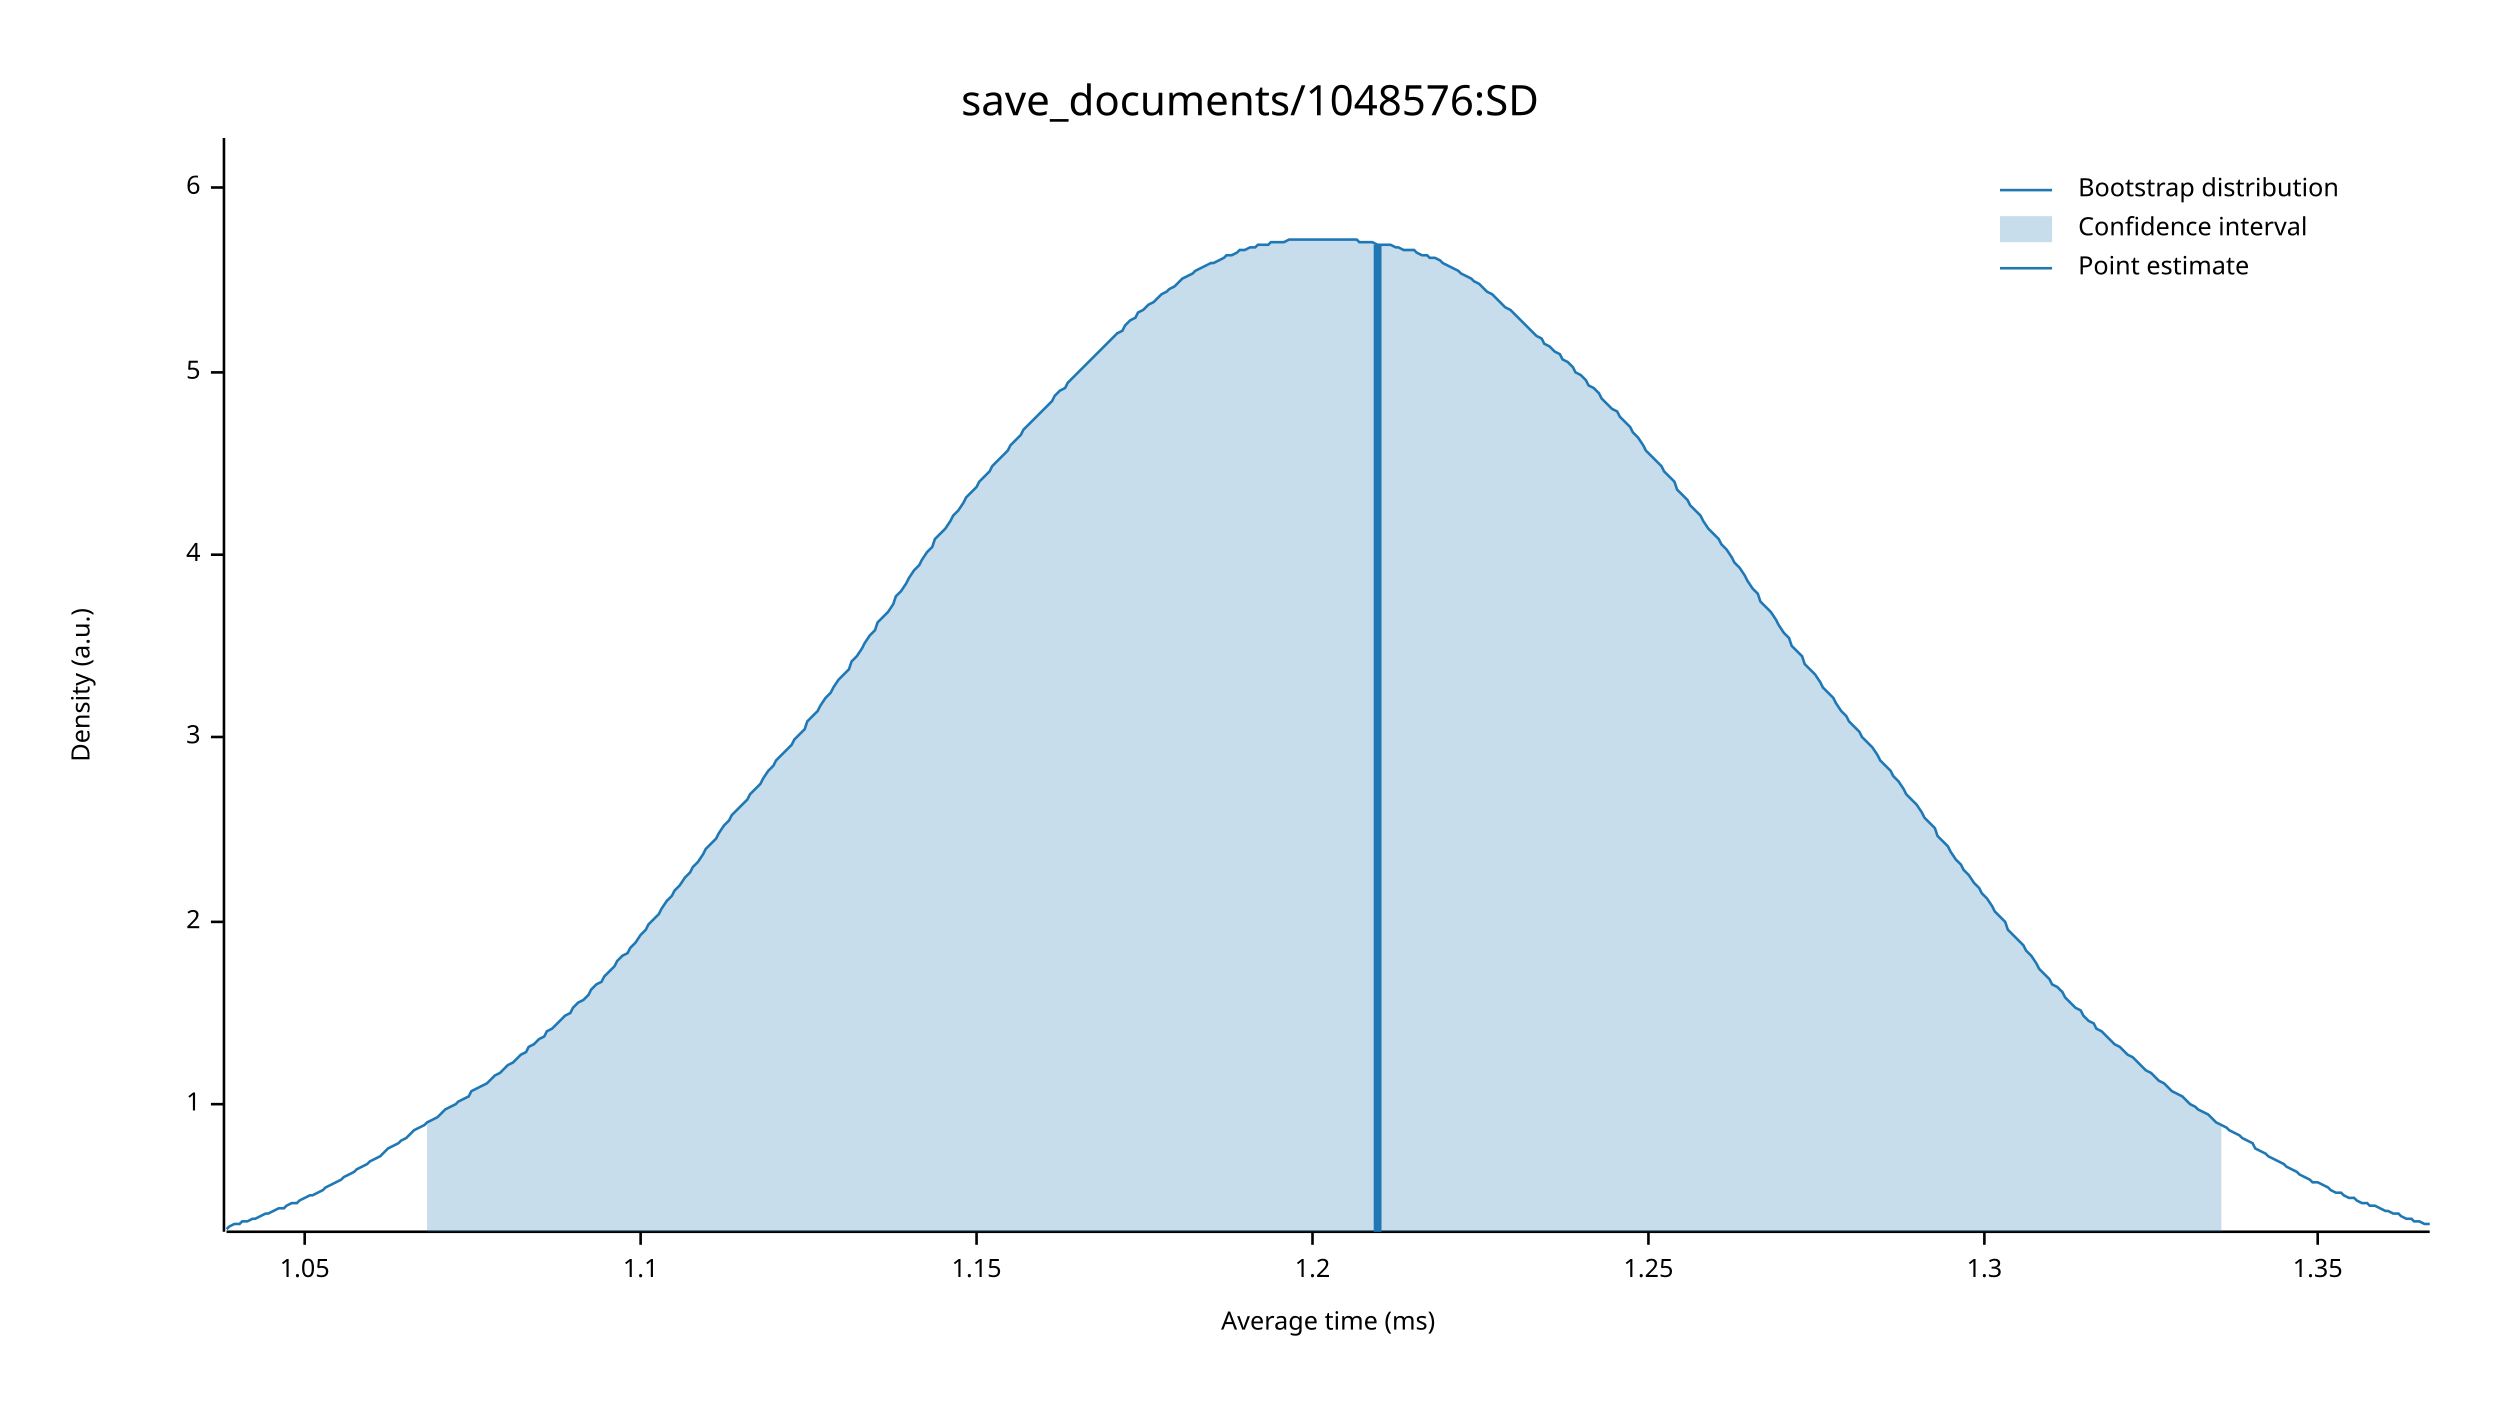
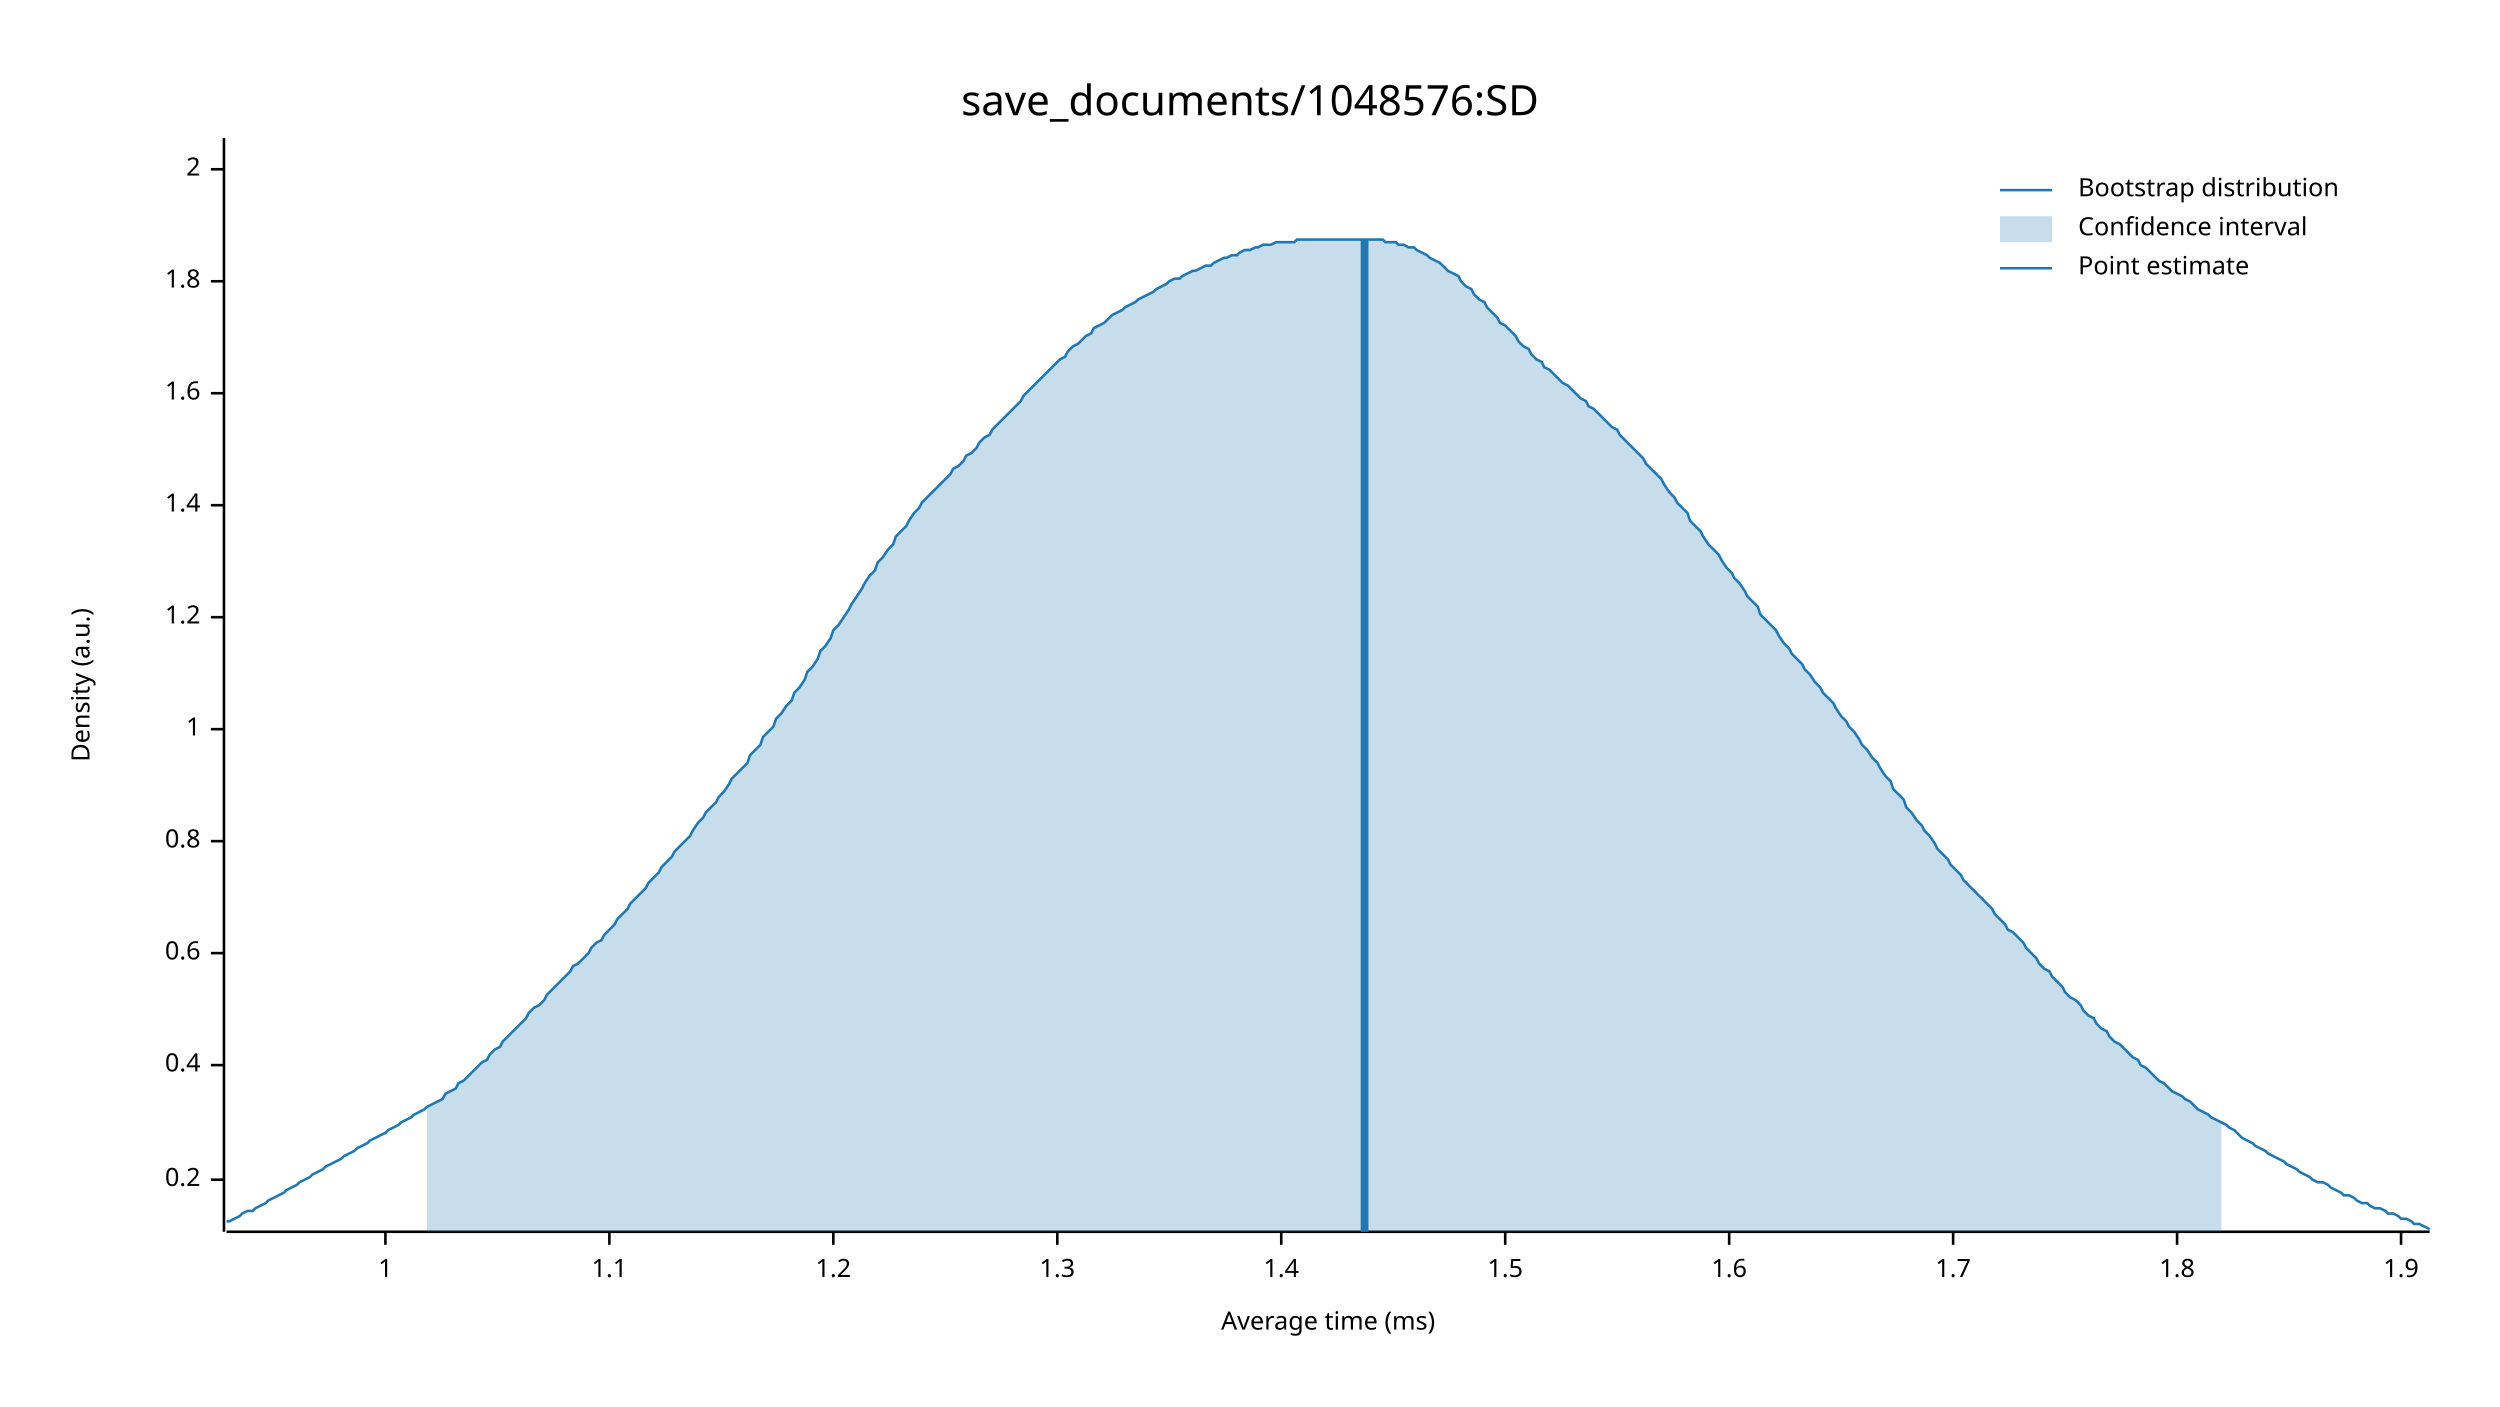
<svg xmlns="http://www.w3.org/2000/svg" width="960" height="540" viewBox="0 0 960 540">
  <text x="480" y="32" dy="0.76em" text-anchor="middle" font-family="sans-serif" font-size="16.129" opacity="1" fill="#000000">
save_documents/1048576:SD
</text>
  <text x="27" y="263" dy="0.76em" text-anchor="middle" font-family="sans-serif" font-size="9.677" opacity="1" fill="#000000" transform="rotate(270, 27, 263)">
Density (a.u.)
</text>
  <text x="510" y="513" dy="-0.5ex" text-anchor="middle" font-family="sans-serif" font-size="9.677" opacity="1" fill="#000000">
Average time (ms)
</text>
  <polyline fill="none" opacity="1" stroke="#000000" stroke-width="1" points="86,53 86,473 " />
-   <text x="77" y="424" dy="0.5ex" text-anchor="end" font-family="sans-serif" font-size="9.677" opacity="1" fill="#000000">
+   <text x="77" y="453" dy="0.5ex" text-anchor="end" font-family="sans-serif" font-size="9.677" opacity="1" fill="#000000">
+ 0.2
+ </text>
+   <polyline fill="none" opacity="1" stroke="#000000" stroke-width="1" points="81,453 86,453 " />
+   <text x="77" y="409" dy="0.5ex" text-anchor="end" font-family="sans-serif" font-size="9.677" opacity="1" fill="#000000">
+ 0.4
+ </text>
+   <polyline fill="none" opacity="1" stroke="#000000" stroke-width="1" points="81,409 86,409 " />
+   <text x="77" y="366" dy="0.5ex" text-anchor="end" font-family="sans-serif" font-size="9.677" opacity="1" fill="#000000">
+ 0.6
+ </text>
+   <polyline fill="none" opacity="1" stroke="#000000" stroke-width="1" points="81,366 86,366 " />
+   <text x="77" y="323" dy="0.5ex" text-anchor="end" font-family="sans-serif" font-size="9.677" opacity="1" fill="#000000">
+ 0.8
+ </text>
+   <polyline fill="none" opacity="1" stroke="#000000" stroke-width="1" points="81,323 86,323 " />
+   <text x="77" y="280" dy="0.5ex" text-anchor="end" font-family="sans-serif" font-size="9.677" opacity="1" fill="#000000">
1
</text>
-   <polyline fill="none" opacity="1" stroke="#000000" stroke-width="1" points="81,424 86,424 " />
-   <text x="77" y="354" dy="0.5ex" text-anchor="end" font-family="sans-serif" font-size="9.677" opacity="1" fill="#000000">
+   <polyline fill="none" opacity="1" stroke="#000000" stroke-width="1" points="81,280 86,280 " />
+   <text x="77" y="237" dy="0.5ex" text-anchor="end" font-family="sans-serif" font-size="9.677" opacity="1" fill="#000000">
+ 1.2
+ </text>
+   <polyline fill="none" opacity="1" stroke="#000000" stroke-width="1" points="81,237 86,237 " />
+   <text x="77" y="194" dy="0.5ex" text-anchor="end" font-family="sans-serif" font-size="9.677" opacity="1" fill="#000000">
+ 1.4
+ </text>
+   <polyline fill="none" opacity="1" stroke="#000000" stroke-width="1" points="81,194 86,194 " />
+   <text x="77" y="151" dy="0.5ex" text-anchor="end" font-family="sans-serif" font-size="9.677" opacity="1" fill="#000000">
+ 1.6
+ </text>
+   <polyline fill="none" opacity="1" stroke="#000000" stroke-width="1" points="81,151 86,151 " />
+   <text x="77" y="108" dy="0.5ex" text-anchor="end" font-family="sans-serif" font-size="9.677" opacity="1" fill="#000000">
+ 1.8
+ </text>
+   <polyline fill="none" opacity="1" stroke="#000000" stroke-width="1" points="81,108 86,108 " />
+   <text x="77" y="65" dy="0.5ex" text-anchor="end" font-family="sans-serif" font-size="9.677" opacity="1" fill="#000000">
2
</text>
-   <polyline fill="none" opacity="1" stroke="#000000" stroke-width="1" points="81,354 86,354 " />
-   <text x="77" y="283" dy="0.5ex" text-anchor="end" font-family="sans-serif" font-size="9.677" opacity="1" fill="#000000">
- 3
+   <polyline fill="none" opacity="1" stroke="#000000" stroke-width="1" points="81,65 86,65 " />
+   <polyline fill="none" opacity="1" stroke="#000000" stroke-width="1" points="87,473 933,473 " />
+   <text x="148" y="483" dy="0.76em" text-anchor="middle" font-family="sans-serif" font-size="9.677" opacity="1" fill="#000000">
+ 1
</text>
-   <polyline fill="none" opacity="1" stroke="#000000" stroke-width="1" points="81,283 86,283 " />
-   <text x="77" y="213" dy="0.5ex" text-anchor="end" font-family="sans-serif" font-size="9.677" opacity="1" fill="#000000">
- 4
- </text>
-   <polyline fill="none" opacity="1" stroke="#000000" stroke-width="1" points="81,213 86,213 " />
-   <text x="77" y="143" dy="0.5ex" text-anchor="end" font-family="sans-serif" font-size="9.677" opacity="1" fill="#000000">
- 5
- </text>
-   <polyline fill="none" opacity="1" stroke="#000000" stroke-width="1" points="81,143 86,143 " />
-   <text x="77" y="72" dy="0.5ex" text-anchor="end" font-family="sans-serif" font-size="9.677" opacity="1" fill="#000000">
- 6
- </text>
-   <polyline fill="none" opacity="1" stroke="#000000" stroke-width="1" points="81,72 86,72 " />
-   <polyline fill="none" opacity="1" stroke="#000000" stroke-width="1" points="87,473 933,473 " />
-   <text x="117" y="483" dy="0.76em" text-anchor="middle" font-family="sans-serif" font-size="9.677" opacity="1" fill="#000000">
- 1.05
- </text>
-   <polyline fill="none" opacity="1" stroke="#000000" stroke-width="1" points="117,473 117,478 " />
-   <text x="246" y="483" dy="0.76em" text-anchor="middle" font-family="sans-serif" font-size="9.677" opacity="1" fill="#000000">
+   <polyline fill="none" opacity="1" stroke="#000000" stroke-width="1" points="148,473 148,478 " />
+   <text x="234" y="483" dy="0.76em" text-anchor="middle" font-family="sans-serif" font-size="9.677" opacity="1" fill="#000000">
1.1
</text>
-   <polyline fill="none" opacity="1" stroke="#000000" stroke-width="1" points="246,473 246,478 " />
-   <text x="375" y="483" dy="0.76em" text-anchor="middle" font-family="sans-serif" font-size="9.677" opacity="1" fill="#000000">
- 1.15
- </text>
-   <polyline fill="none" opacity="1" stroke="#000000" stroke-width="1" points="375,473 375,478 " />
-   <text x="504" y="483" dy="0.76em" text-anchor="middle" font-family="sans-serif" font-size="9.677" opacity="1" fill="#000000">
+   <polyline fill="none" opacity="1" stroke="#000000" stroke-width="1" points="234,473 234,478 " />
+   <text x="320" y="483" dy="0.76em" text-anchor="middle" font-family="sans-serif" font-size="9.677" opacity="1" fill="#000000">
1.2
</text>
-   <polyline fill="none" opacity="1" stroke="#000000" stroke-width="1" points="504,473 504,478 " />
-   <text x="633" y="483" dy="0.76em" text-anchor="middle" font-family="sans-serif" font-size="9.677" opacity="1" fill="#000000">
- 1.25
- </text>
-   <polyline fill="none" opacity="1" stroke="#000000" stroke-width="1" points="633,473 633,478 " />
-   <text x="762" y="483" dy="0.76em" text-anchor="middle" font-family="sans-serif" font-size="9.677" opacity="1" fill="#000000">
+   <polyline fill="none" opacity="1" stroke="#000000" stroke-width="1" points="320,473 320,478 " />
+   <text x="406" y="483" dy="0.76em" text-anchor="middle" font-family="sans-serif" font-size="9.677" opacity="1" fill="#000000">
1.3
</text>
-   <polyline fill="none" opacity="1" stroke="#000000" stroke-width="1" points="762,473 762,478 " />
-   <text x="890" y="483" dy="0.76em" text-anchor="middle" font-family="sans-serif" font-size="9.677" opacity="1" fill="#000000">
- 1.35
+   <polyline fill="none" opacity="1" stroke="#000000" stroke-width="1" points="406,473 406,478 " />
+   <text x="492" y="483" dy="0.76em" text-anchor="middle" font-family="sans-serif" font-size="9.677" opacity="1" fill="#000000">
+ 1.4
</text>
-   <polyline fill="none" opacity="1" stroke="#000000" stroke-width="1" points="890,473 890,478 " />
-   <polyline fill="none" opacity="1" stroke="#1F78B4" stroke-width="1" points="87,472 88,471 90,470 92,470 93,469 95,469 97,468 98,468 100,467 102,466 103,466 105,465 107,464 109,464 110,463 112,462 114,462 115,461 117,460 119,459 120,459 122,458 124,457 125,456 127,455 129,454 131,453 132,452 134,451 136,450 137,449 139,448 141,447 142,446 144,445 146,444 148,442 149,441 151,440 153,439 154,438 156,437 158,435 159,434 161,433 163,432 164,431 166,430 168,429 170,427 171,426 173,425 175,424 176,423 178,422 180,421 181,419 183,418 185,417 187,416 188,415 190,413 192,412 193,411 195,409 197,408 198,407 200,405 202,404 203,402 205,401 207,399 209,398 210,396 212,395 214,393 215,392 217,390 219,389 220,387 222,385 224,384 226,382 227,380 229,378 231,377 232,375 234,373 236,371 237,369 239,367 241,366 242,364 244,362 246,359 248,357 249,355 251,353 253,351 254,349 256,346 258,344 259,342 261,340 263,337 265,335 266,333 268,331 270,328 271,326 273,324 275,322 276,320 278,317 280,315 281,313 283,311 285,309 287,307 288,305 290,303 292,301 293,299 295,296 297,294 298,292 300,290 302,288 304,286 305,284 307,282 309,280 310,277 312,275 314,273 315,271 317,268 319,266 320,264 322,261 324,259 326,257 327,254 329,252 331,249 332,247 334,244 336,242 337,239 339,237 341,235 343,232 344,229 346,227 348,224 349,222 351,219 353,217 354,215 356,212 358,210 359,207 361,205 363,203 365,200 366,198 368,196 370,193 371,191 373,189 375,187 376,185 378,183 380,181 381,179 383,177 385,175 387,173 388,171 390,169 392,167 393,165 395,163 397,161 398,160 400,158 402,156 404,154 405,152 407,150 409,149 410,147 412,145 414,143 415,142 417,140 419,138 420,137 422,135 424,133 426,131 427,130 429,128 431,127 432,125 434,123 436,122 437,120 439,119 441,117 443,116 444,115 446,113 448,112 449,111 451,110 453,108 454,107 456,106 458,105 459,104 461,103 463,102 465,101 466,101 468,100 470,99 471,98 473,98 475,97 476,96 478,96 480,95 482,95 483,94 485,94 487,94 488,93 490,93 492,93 493,93 495,92 497,92 498,92 500,92 502,92 504,92 505,92 507,92 509,92 510,92 512,92 514,92 515,92 517,92 519,92 521,92 522,93 524,93 526,93 527,93 529,94 531,94 532,94 534,94 536,95 537,95 539,96 541,96 543,96 544,97 546,98 548,98 549,99 551,99 553,100 554,101 556,102 558,103 560,104 561,105 563,106 565,107 566,108 568,109 570,111 571,112 573,113 575,115 576,116 578,118 580,119 582,121 583,122 585,124 587,126 588,127 590,129 592,130 593,132 595,133 597,135 599,136 600,138 602,139 604,141 605,143 607,144 609,146 610,148 612,149 614,151 615,153 617,155 619,157 621,158 622,160 624,162 626,164 627,166 629,168 631,171 632,173 634,175 636,177 638,179 639,181 641,183 643,185 644,188 646,190 648,192 649,194 651,196 653,198 654,200 656,203 658,205 660,207 661,209 663,211 665,214 666,216 668,218 670,221 671,223 673,226 675,228 676,231 678,233 680,235 682,238 683,240 685,243 687,245 688,248 690,250 692,252 693,255 695,257 697,259 699,262 700,264 702,266 704,268 705,270 707,273 709,275 710,277 712,279 714,281 715,283 717,285 719,287 721,290 722,292 724,294 726,296 727,298 729,300 731,303 732,305 734,307 736,309 738,312 739,314 741,316 743,318 744,321 746,323 748,325 749,327 751,330 753,332 754,334 756,336 758,339 760,341 761,343 763,345 765,348 766,350 768,352 770,354 771,357 773,359 775,361 777,363 778,365 780,367 782,370 783,372 785,374 787,376 788,378 790,379 792,381 793,383 795,385 797,387 799,388 800,390 802,392 804,393 805,395 807,396 809,398 810,399 812,401 814,402 816,404 817,405 819,406 821,408 822,409 824,411 826,412 827,413 829,415 831,416 832,417 834,419 836,420 838,421 839,422 841,424 843,425 844,426 846,427 848,428 849,429 851,431 853,432 855,433 856,434 858,435 860,436 861,437 863,438 865,439 866,441 868,442 870,443 871,444 873,445 875,446 877,447 878,448 880,449 882,450 883,451 885,452 887,453 888,454 890,454 892,455 894,456 895,457 897,458 899,458 900,459 902,460 904,460 905,461 907,462 909,462 910,463 912,463 914,464 916,465 917,465 919,466 921,466 922,467 924,468 926,468 927,469 929,469 931,470 933,470 " />
-   <polygon opacity="0.25" fill="#1F78B4" points="164,431 166,430 168,429 170,427 171,426 173,425 175,424 176,423 178,422 180,421 181,419 183,418 185,417 187,416 188,415 190,413 192,412 193,411 195,409 197,408 198,407 200,405 202,404 203,402 205,401 207,399 209,398 210,396 212,395 214,393 215,392 217,390 219,389 220,387 222,385 224,384 226,382 227,380 229,378 231,377 232,375 234,373 236,371 237,369 239,367 241,366 242,364 244,362 246,359 248,357 249,355 251,353 253,351 254,349 256,346 258,344 259,342 261,340 263,337 265,335 266,333 268,331 270,328 271,326 273,324 275,322 276,320 278,317 280,315 281,313 283,311 285,309 287,307 288,305 290,303 292,301 293,299 295,296 297,294 298,292 300,290 302,288 304,286 305,284 307,282 309,280 310,277 312,275 314,273 315,271 317,268 319,266 320,264 322,261 324,259 326,257 327,254 329,252 331,249 332,247 334,244 336,242 337,239 339,237 341,235 343,232 344,229 346,227 348,224 349,222 351,219 353,217 354,215 356,212 358,210 359,207 361,205 363,203 365,200 366,198 368,196 370,193 371,191 373,189 375,187 376,185 378,183 380,181 381,179 383,177 385,175 387,173 388,171 390,169 392,167 393,165 395,163 397,161 398,160 400,158 402,156 404,154 405,152 407,150 409,149 410,147 412,145 414,143 415,142 417,140 419,138 420,137 422,135 424,133 426,131 427,130 429,128 431,127 432,125 434,123 436,122 437,120 439,119 441,117 443,116 444,115 446,113 448,112 449,111 451,110 453,108 454,107 456,106 458,105 459,104 461,103 463,102 465,101 466,101 468,100 470,99 471,98 473,98 475,97 476,96 478,96 480,95 482,95 483,94 485,94 487,94 488,93 490,93 492,93 493,93 495,92 497,92 498,92 500,92 502,92 504,92 505,92 507,92 509,92 510,92 512,92 514,92 515,92 517,92 519,92 521,92 522,93 524,93 526,93 527,93 529,94 531,94 532,94 534,94 536,95 537,95 539,96 541,96 543,96 544,97 546,98 548,98 549,99 551,99 553,100 554,101 556,102 558,103 560,104 561,105 563,106 565,107 566,108 568,109 570,111 571,112 573,113 575,115 576,116 578,118 580,119 582,121 583,122 585,124 587,126 588,127 590,129 592,130 593,132 595,133 597,135 599,136 600,138 602,139 604,141 605,143 607,144 609,146 610,148 612,149 614,151 615,153 617,155 619,157 621,158 622,160 624,162 626,164 627,166 629,168 631,171 632,173 634,175 636,177 638,179 639,181 641,183 643,185 644,188 646,190 648,192 649,194 651,196 653,198 654,200 656,203 658,205 660,207 661,209 663,211 665,214 666,216 668,218 670,221 671,223 673,226 675,228 676,231 678,233 680,235 682,238 683,240 685,243 687,245 688,248 690,250 692,252 693,255 695,257 697,259 699,262 700,264 702,266 704,268 705,270 707,273 709,275 710,277 712,279 714,281 715,283 717,285 719,287 721,290 722,292 724,294 726,296 727,298 729,300 731,303 732,305 734,307 736,309 738,312 739,314 741,316 743,318 744,321 746,323 748,325 749,327 751,330 753,332 754,334 756,336 758,339 760,341 761,343 763,345 765,348 766,350 768,352 770,354 771,357 773,359 775,361 777,363 778,365 780,367 782,370 783,372 785,374 787,376 788,378 790,379 792,381 793,383 795,385 797,387 799,388 800,390 802,392 804,393 805,395 807,396 809,398 810,399 812,401 814,402 816,404 817,405 819,406 821,408 822,409 824,411 826,412 827,413 829,415 831,416 832,417 834,419 836,420 838,421 839,422 841,424 843,425 844,426 846,427 848,428 849,429 851,431 853,432 853,473 164,473 " />
-   <polyline fill="none" opacity="1" stroke="#1F78B4" stroke-width="3" points="529,473 529,94 " />
+   <polyline fill="none" opacity="1" stroke="#000000" stroke-width="1" points="492,473 492,478 " />
+   <text x="578" y="483" dy="0.76em" text-anchor="middle" font-family="sans-serif" font-size="9.677" opacity="1" fill="#000000">
+ 1.5
+ </text>
+   <polyline fill="none" opacity="1" stroke="#000000" stroke-width="1" points="578,473 578,478 " />
+   <text x="664" y="483" dy="0.76em" text-anchor="middle" font-family="sans-serif" font-size="9.677" opacity="1" fill="#000000">
+ 1.6
+ </text>
+   <polyline fill="none" opacity="1" stroke="#000000" stroke-width="1" points="664,473 664,478 " />
+   <text x="750" y="483" dy="0.76em" text-anchor="middle" font-family="sans-serif" font-size="9.677" opacity="1" fill="#000000">
+ 1.7
+ </text>
+   <polyline fill="none" opacity="1" stroke="#000000" stroke-width="1" points="750,473 750,478 " />
+   <text x="836" y="483" dy="0.76em" text-anchor="middle" font-family="sans-serif" font-size="9.677" opacity="1" fill="#000000">
+ 1.8
+ </text>
+   <polyline fill="none" opacity="1" stroke="#000000" stroke-width="1" points="836,473 836,478 " />
+   <text x="922" y="483" dy="0.76em" text-anchor="middle" font-family="sans-serif" font-size="9.677" opacity="1" fill="#000000">
+ 1.9
+ </text>
+   <polyline fill="none" opacity="1" stroke="#000000" stroke-width="1" points="922,473 922,478 " />
+   <polyline fill="none" opacity="1" stroke="#1F78B4" stroke-width="1" points="87,469 88,469 90,468 92,467 93,466 95,465 97,465 98,464 100,463 102,462 103,461 105,460 107,459 109,458 110,457 112,456 114,455 115,454 117,453 119,452 120,451 122,450 124,449 125,448 127,447 129,446 131,445 132,444 134,443 136,442 137,441 139,440 141,439 142,438 144,437 146,436 148,435 149,434 151,433 153,432 154,431 156,430 158,429 159,428 161,427 163,426 164,425 166,424 168,423 170,422 171,420 173,419 175,418 176,416 178,415 180,413 181,412 183,410 185,408 187,407 188,405 190,403 192,402 193,400 195,398 197,396 198,395 200,393 202,391 203,389 205,387 207,386 209,384 210,382 212,380 214,378 215,377 217,375 219,373 220,371 222,370 224,368 226,366 227,364 229,362 231,361 232,359 234,357 236,355 237,353 239,351 241,349 242,347 244,345 246,343 248,341 249,339 251,337 253,335 254,333 256,331 258,329 259,327 261,325 263,323 265,321 266,319 268,316 270,314 271,312 273,310 275,308 276,306 278,304 280,301 281,299 283,297 285,295 287,293 288,290 290,288 292,286 293,283 295,281 297,279 298,276 300,274 302,271 304,269 305,266 307,264 309,261 310,258 312,256 314,253 315,250 317,248 319,245 320,242 322,240 324,237 326,234 327,232 329,229 331,226 332,224 334,221 336,219 337,216 339,214 341,211 343,209 344,206 346,204 348,202 349,200 351,197 353,195 354,193 356,191 358,189 359,188 361,186 363,184 365,182 366,180 368,179 370,177 371,175 373,174 375,172 376,170 378,168 380,167 381,165 383,163 385,161 387,159 388,158 390,156 392,154 393,152 395,150 397,148 398,147 400,145 402,143 404,141 405,140 407,138 409,137 410,135 412,133 414,132 415,131 417,129 419,128 420,126 422,125 424,124 426,122 427,121 429,120 431,119 432,118 434,117 436,116 437,115 439,114 441,113 443,112 444,111 446,110 448,109 449,108 451,107 453,107 454,106 456,105 458,104 459,104 461,103 463,102 465,102 466,101 468,100 470,99 471,99 473,98 475,98 476,97 478,96 480,96 482,95 483,95 485,94 487,94 488,94 490,93 492,93 493,93 495,93 497,93 498,92 500,92 502,92 504,92 505,92 507,92 509,92 510,92 512,92 514,92 515,92 517,92 519,92 521,92 522,92 524,92 526,92 527,92 529,92 531,92 532,93 534,93 536,93 537,94 539,94 541,95 543,95 544,96 546,97 548,98 549,99 551,100 553,101 554,102 556,104 558,105 560,106 561,108 563,110 565,111 566,113 568,115 570,116 571,118 573,120 575,122 576,124 578,125 580,127 582,129 583,131 585,133 587,134 588,136 590,138 592,139 593,141 595,142 597,144 599,146 600,147 602,148 604,150 605,151 607,153 609,154 610,156 612,157 614,159 615,160 617,162 619,164 621,165 622,167 624,169 626,171 627,172 629,174 631,176 632,178 634,180 636,182 638,184 639,186 641,189 643,191 644,193 646,195 648,197 649,200 651,202 653,204 654,206 656,209 658,211 660,213 661,215 663,218 665,220 666,222 668,224 670,227 671,229 673,231 675,233 676,236 678,238 680,240 682,242 683,244 685,247 687,249 688,251 690,253 692,255 693,257 695,259 697,262 699,264 700,266 702,268 704,270 705,272 707,275 709,277 710,279 712,281 714,284 715,286 717,288 719,291 721,293 722,295 724,298 726,300 727,303 729,305 731,307 732,310 734,312 736,315 738,317 739,319 741,321 743,324 744,326 746,328 748,330 749,332 751,334 753,336 754,338 756,340 758,342 760,344 761,345 763,347 765,349 766,351 768,353 770,355 771,357 773,358 775,360 777,362 778,364 780,366 782,368 783,370 785,372 787,373 788,375 790,377 792,379 793,381 795,383 797,384 799,386 800,388 802,390 804,391 805,393 807,395 809,396 810,398 812,400 814,401 816,403 817,404 819,406 821,407 822,409 824,410 826,412 827,413 829,415 831,416 832,417 834,419 836,420 838,421 839,422 841,423 843,425 844,426 846,427 848,428 849,429 851,430 853,431 855,432 856,433 858,434 860,436 861,437 863,438 865,439 866,440 868,441 870,442 871,443 873,444 875,445 877,446 878,447 880,448 882,449 883,450 885,451 887,452 888,453 890,454 892,454 894,455 895,456 897,457 899,458 900,459 902,459 904,460 905,461 907,462 909,462 910,463 912,464 914,464 916,465 917,466 919,466 921,467 922,468 924,468 926,469 927,470 929,470 931,471 933,472 " />
+   <polygon opacity="0.25" fill="#1F78B4" points="164,425 166,424 168,423 170,422 171,420 173,419 175,418 176,416 178,415 180,413 181,412 183,410 185,408 187,407 188,405 190,403 192,402 193,400 195,398 197,396 198,395 200,393 202,391 203,389 205,387 207,386 209,384 210,382 212,380 214,378 215,377 217,375 219,373 220,371 222,370 224,368 226,366 227,364 229,362 231,361 232,359 234,357 236,355 237,353 239,351 241,349 242,347 244,345 246,343 248,341 249,339 251,337 253,335 254,333 256,331 258,329 259,327 261,325 263,323 265,321 266,319 268,316 270,314 271,312 273,310 275,308 276,306 278,304 280,301 281,299 283,297 285,295 287,293 288,290 290,288 292,286 293,283 295,281 297,279 298,276 300,274 302,271 304,269 305,266 307,264 309,261 310,258 312,256 314,253 315,250 317,248 319,245 320,242 322,240 324,237 326,234 327,232 329,229 331,226 332,224 334,221 336,219 337,216 339,214 341,211 343,209 344,206 346,204 348,202 349,200 351,197 353,195 354,193 356,191 358,189 359,188 361,186 363,184 365,182 366,180 368,179 370,177 371,175 373,174 375,172 376,170 378,168 380,167 381,165 383,163 385,161 387,159 388,158 390,156 392,154 393,152 395,150 397,148 398,147 400,145 402,143 404,141 405,140 407,138 409,137 410,135 412,133 414,132 415,131 417,129 419,128 420,126 422,125 424,124 426,122 427,121 429,120 431,119 432,118 434,117 436,116 437,115 439,114 441,113 443,112 444,111 446,110 448,109 449,108 451,107 453,107 454,106 456,105 458,104 459,104 461,103 463,102 465,102 466,101 468,100 470,99 471,99 473,98 475,98 476,97 478,96 480,96 482,95 483,95 485,94 487,94 488,94 490,93 492,93 493,93 495,93 497,93 498,92 500,92 502,92 504,92 505,92 507,92 509,92 510,92 512,92 514,92 515,92 517,92 519,92 521,92 522,92 524,92 526,92 527,92 529,92 531,92 532,93 534,93 536,93 537,94 539,94 541,95 543,95 544,96 546,97 548,98 549,99 551,100 553,101 554,102 556,104 558,105 560,106 561,108 563,110 565,111 566,113 568,115 570,116 571,118 573,120 575,122 576,124 578,125 580,127 582,129 583,131 585,133 587,134 588,136 590,138 592,139 593,141 595,142 597,144 599,146 600,147 602,148 604,150 605,151 607,153 609,154 610,156 612,157 614,159 615,160 617,162 619,164 621,165 622,167 624,169 626,171 627,172 629,174 631,176 632,178 634,180 636,182 638,184 639,186 641,189 643,191 644,193 646,195 648,197 649,200 651,202 653,204 654,206 656,209 658,211 660,213 661,215 663,218 665,220 666,222 668,224 670,227 671,229 673,231 675,233 676,236 678,238 680,240 682,242 683,244 685,247 687,249 688,251 690,253 692,255 693,257 695,259 697,262 699,264 700,266 702,268 704,270 705,272 707,275 709,277 710,279 712,281 714,284 715,286 717,288 719,291 721,293 722,295 724,298 726,300 727,303 729,305 731,307 732,310 734,312 736,315 738,317 739,319 741,321 743,324 744,326 746,328 748,330 749,332 751,334 753,336 754,338 756,340 758,342 760,344 761,345 763,347 765,349 766,351 768,353 770,355 771,357 773,358 775,360 777,362 778,364 780,366 782,368 783,370 785,372 787,373 788,375 790,377 792,379 793,381 795,383 797,384 799,386 800,388 802,390 804,391 805,393 807,395 809,396 810,398 812,400 814,401 816,403 817,404 819,406 821,407 822,409 824,410 826,412 827,413 829,415 831,416 832,417 834,419 836,420 838,421 839,422 841,423 843,425 844,426 846,427 848,428 849,429 851,430 853,431 853,473 164,473 " />
+   <polyline fill="none" opacity="1" stroke="#1F78B4" stroke-width="3" points="524,473 524,92 " />
  <text x="798" y="68" dy="0.76em" text-anchor="start" font-family="sans-serif" font-size="9.677" opacity="1" fill="#000000">
Bootstrap distribution
</text>
  <text x="798" y="83" dy="0.76em" text-anchor="start" font-family="sans-serif" font-size="9.677" opacity="1" fill="#000000">
Confidence interval
</text>
  <text x="798" y="98" dy="0.76em" text-anchor="start" font-family="sans-serif" font-size="9.677" opacity="1" fill="#000000">
Point estimate
</text>
  <polyline fill="none" opacity="1" stroke="#1F78B4" stroke-width="1" points="768,73 788,73 " />
  <rect x="768" y="83" width="20" height="10" opacity="0.25" fill="#1F78B4" stroke="none" />
  <polyline fill="none" opacity="1" stroke="#1F78B4" stroke-width="1" points="768,103 788,103 " />
</svg>
